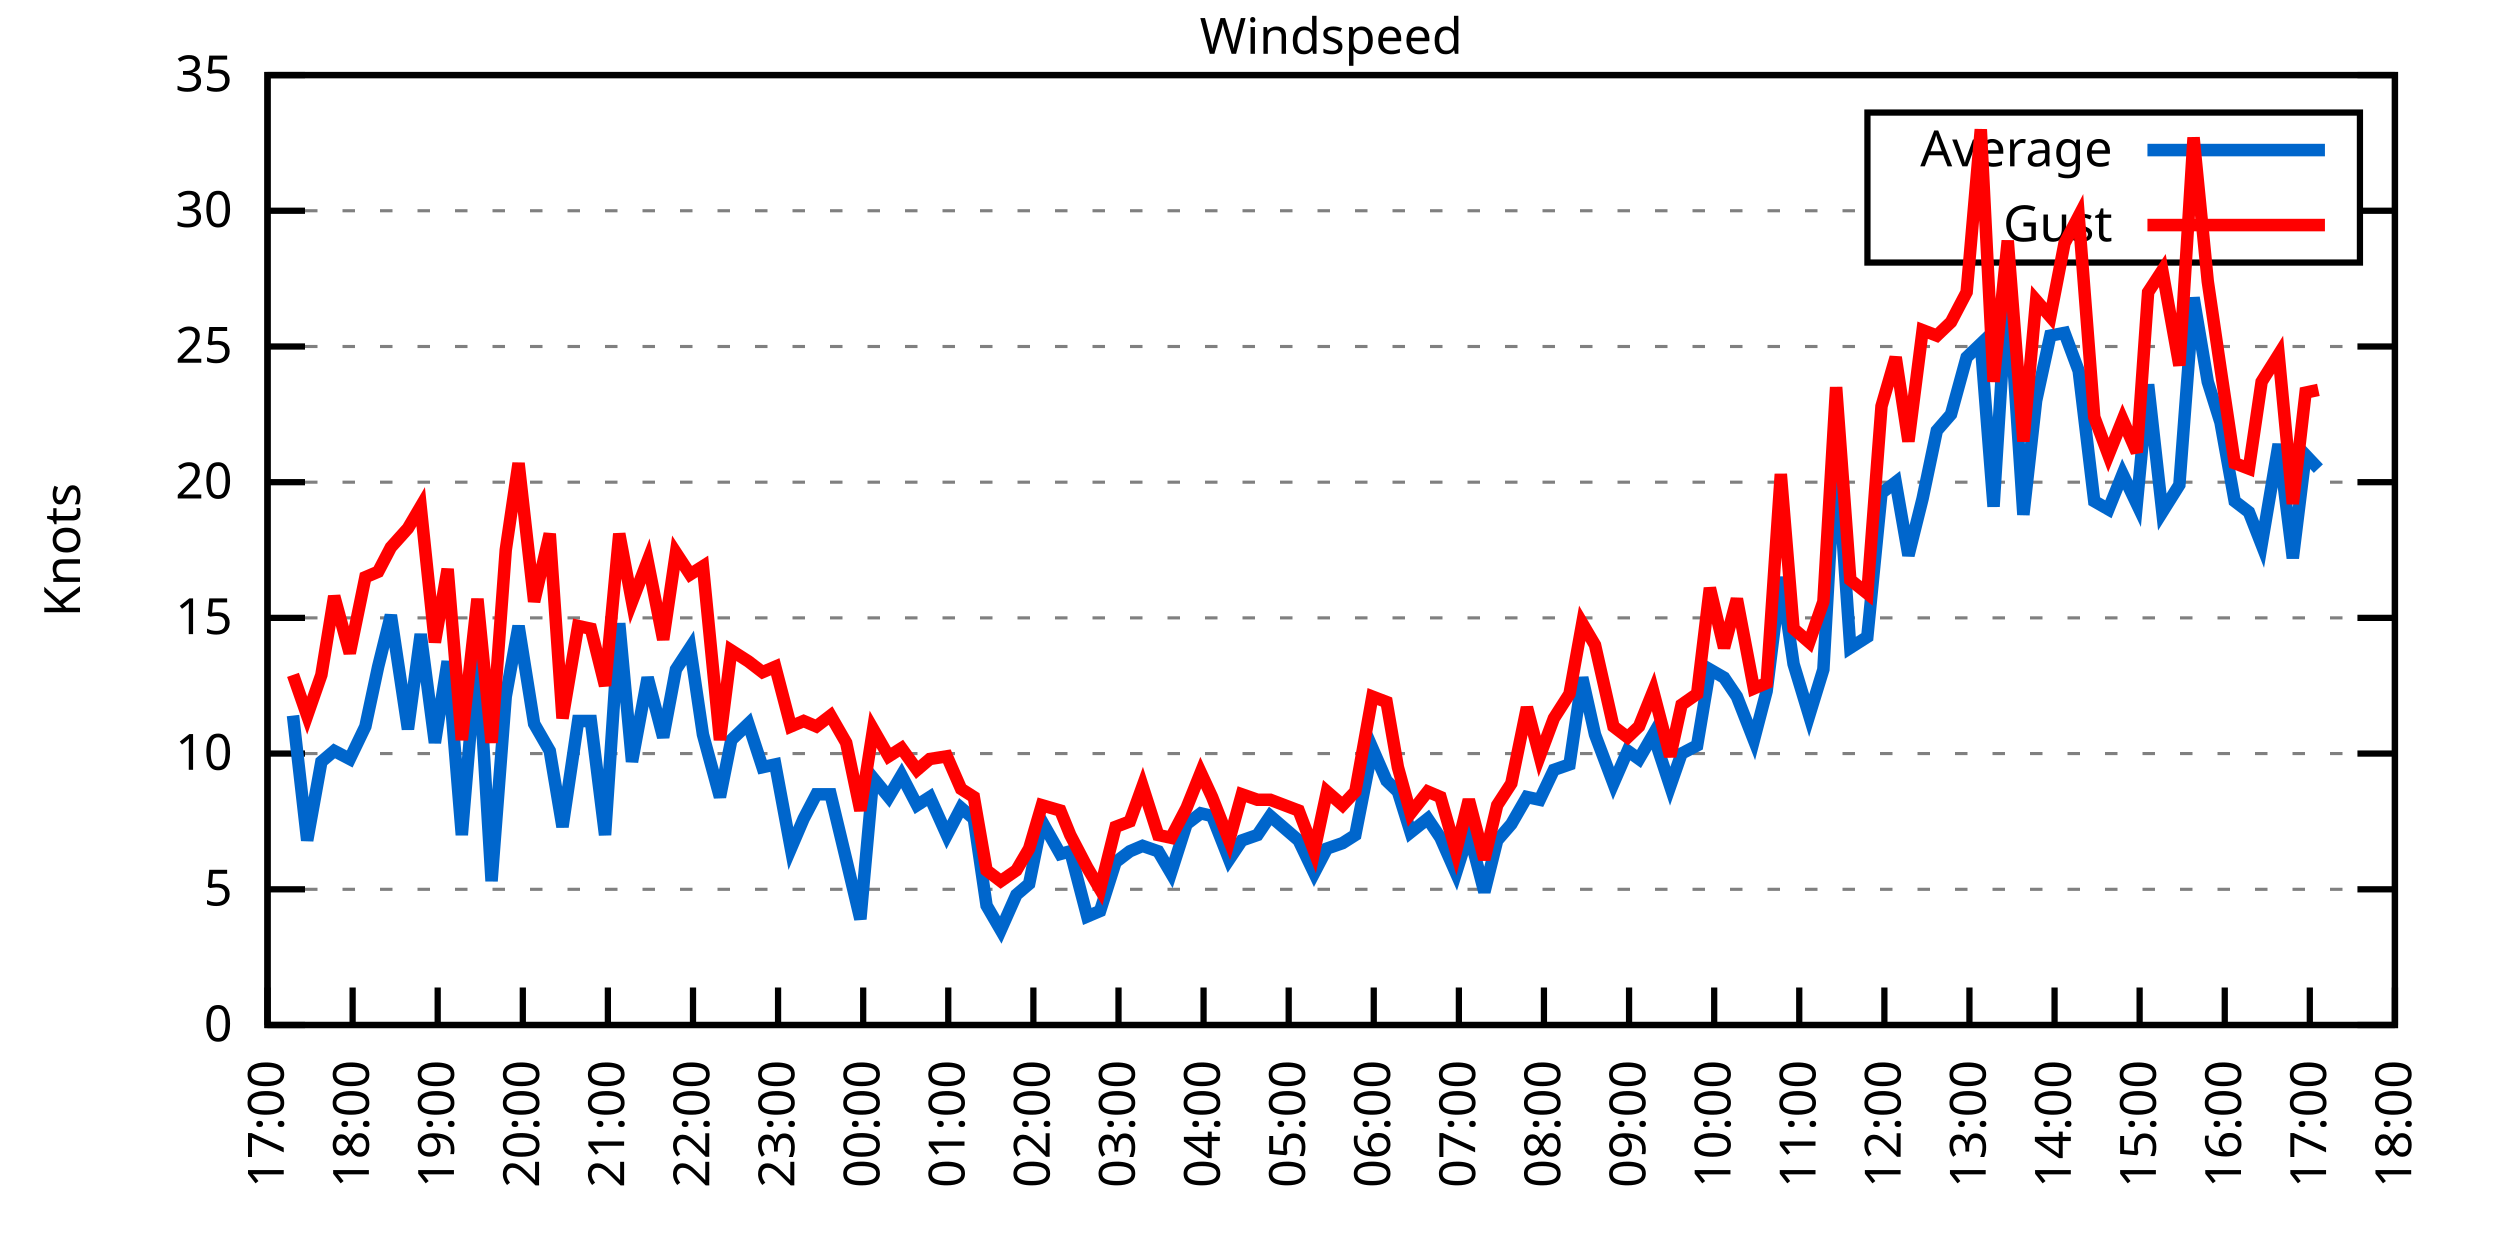
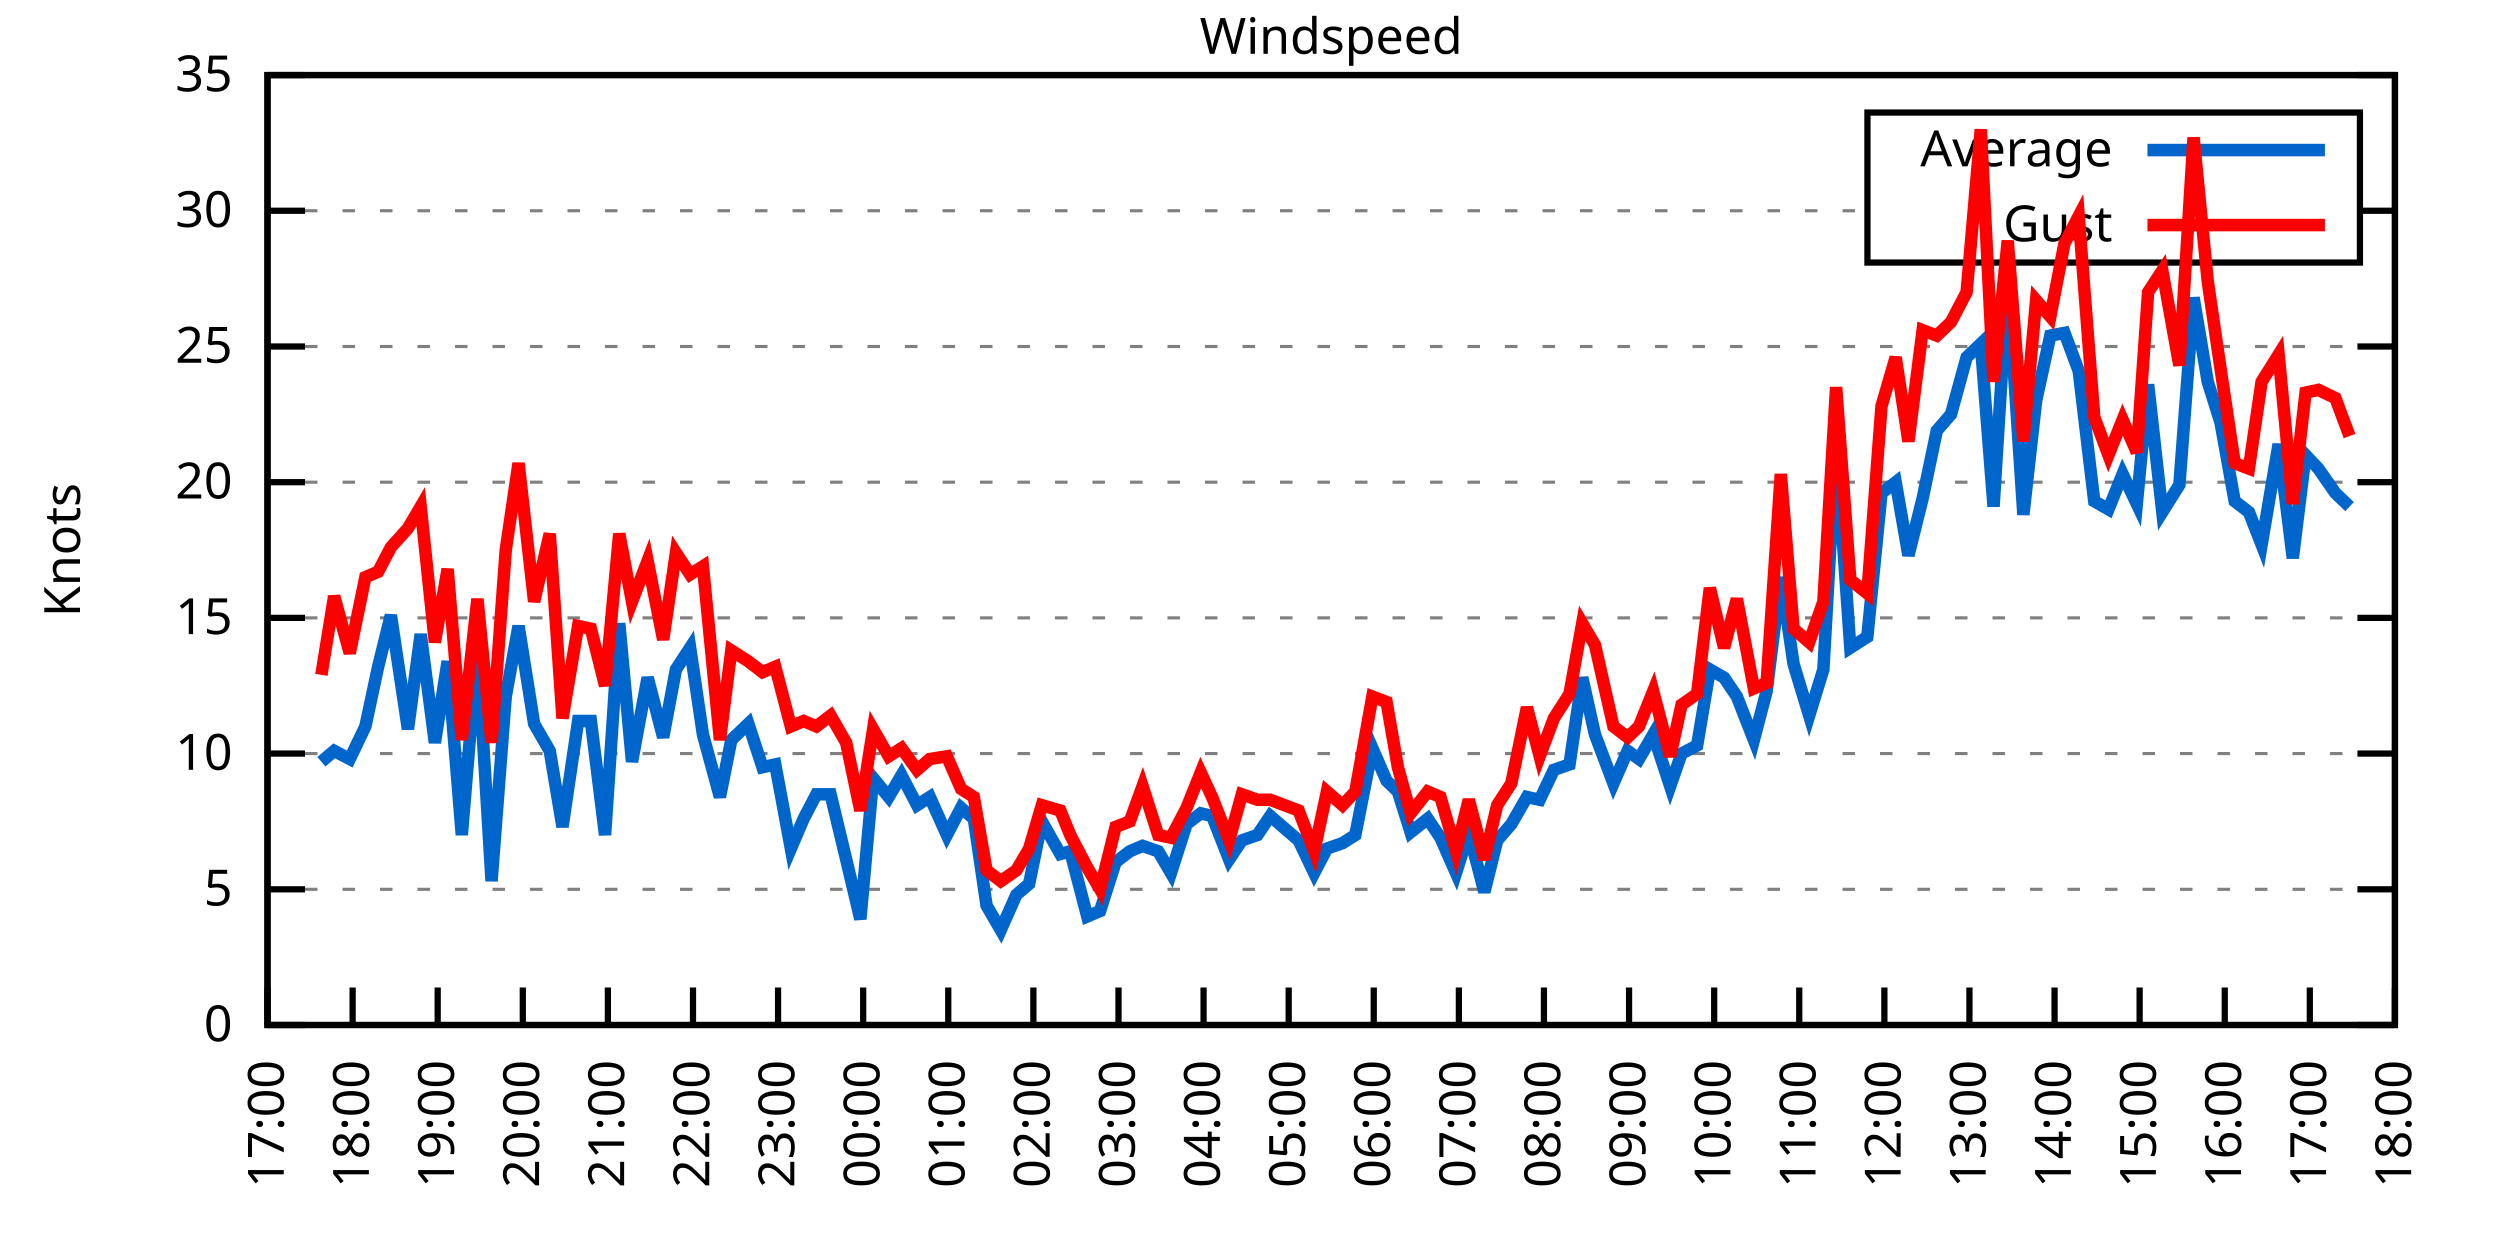
<svg xmlns="http://www.w3.org/2000/svg" xmlns:xlink="http://www.w3.org/1999/xlink" width="400" height="200" viewBox="0 0 400 200">
  <g id="gnuplot_canvas">
    <rect x="0" y="0" width="400" height="200" fill="none" />
    <defs>
      <circle id="gpDot" r="0.5" stroke-width="0.5" stroke="currentColor" />
      <path id="gpPt0" stroke-width="0.333" stroke="currentColor" d="M-1,0 h2 M0,-1 v2" />
      <path id="gpPt1" stroke-width="0.333" stroke="currentColor" d="M-1,-1 L1,1 M1,-1 L-1,1" />
      <path id="gpPt2" stroke-width="0.333" stroke="currentColor" d="M-1,0 L1,0 M0,-1 L0,1 M-1,-1 L1,1 M-1,1 L1,-1" />
      <rect id="gpPt3" stroke-width="0.333" stroke="currentColor" x="-1" y="-1" width="2" height="2" />
      <rect id="gpPt4" stroke-width="0.333" stroke="currentColor" fill="currentColor" x="-1" y="-1" width="2" height="2" />
      <circle id="gpPt5" stroke-width="0.333" stroke="currentColor" cx="0" cy="0" r="1" />
      <use xlink:href="#gpPt5" id="gpPt6" fill="currentColor" stroke="none" />
      <path id="gpPt7" stroke-width="0.333" stroke="currentColor" d="M0,-1.33 L-1.33,0.67 L1.33,0.67 z" />
      <use xlink:href="#gpPt7" id="gpPt8" fill="currentColor" stroke="none" />
      <use xlink:href="#gpPt7" id="gpPt9" stroke="currentColor" transform="rotate(180)" />
      <use xlink:href="#gpPt9" id="gpPt10" fill="currentColor" stroke="none" />
      <use xlink:href="#gpPt3" id="gpPt11" stroke="currentColor" transform="rotate(45)" />
      <use xlink:href="#gpPt11" id="gpPt12" fill="currentColor" stroke="none" />
      <path id="gpPt13" stroke-width="0.333" stroke="currentColor" d="M0,1.330 L1.265,0.411 L0.782,-1.067 L-0.782,-1.076 L-1.265,0.411 z" />
      <use xlink:href="#gpPt13" id="gpPt14" fill="currentColor" stroke="none" />
      <filter id="textbox" filterUnits="objectBoundingBox" x="0" y="0" height="1" width="1">
        <feFlood flood-color="white" flood-opacity="1" result="bgnd" />
        <feComposite in="SourceGraphic" in2="bgnd" operator="atop" />
      </filter>
      <filter id="greybox" filterUnits="objectBoundingBox" x="0" y="0" height="1" width="1">
        <feFlood flood-color="lightgrey" flood-opacity="1" result="grey" />
        <feComposite in="SourceGraphic" in2="grey" operator="atop" />
      </filter>
    </defs>
    <g fill="none" color="white" stroke="currentColor" stroke-width="1.00" stroke-linecap="butt" stroke-linejoin="miter">
</g>
    <g fill="none" color="black" stroke="currentColor" stroke-width="1.00" stroke-linecap="butt" stroke-linejoin="miter">
      <g stroke="none" shape-rendering="crispEdges">
        <polygon fill="rgb(255, 255, 255)" points="42.80,164.00 383.18,164.00 383.18,12.02 42.80,12.02 " />
      </g>
    </g>
    <g fill="none" color="black" stroke="currentColor" stroke-width="1.00" stroke-linecap="butt" stroke-linejoin="miter">
</g>
    <g fill="none" color="black" stroke="black" stroke-width="0.50" stroke-linecap="butt" stroke-linejoin="miter">
</g>
    <g fill="none" color="gray" stroke="currentColor" stroke-width="0.50" stroke-linecap="butt" stroke-linejoin="miter">
      <path stroke="gray" stroke-dasharray="2,4" class="gridline" d="M42.80,164.00 L383.19,164.00  " />
    </g>
    <g fill="none" color="gray" stroke="gray" stroke-width="1.00" stroke-linecap="butt" stroke-linejoin="miter">
</g>
    <g fill="none" color="black" stroke="currentColor" stroke-width="1.00" stroke-linecap="butt" stroke-linejoin="miter">
      <path stroke="black" d="M42.80,164.00 L48.80,164.00 M383.19,164.00 L377.19,164.00  " />
      <g transform="translate(37.20,166.60)" stroke="none" fill="black" font-family="Sans" font-size="8.00" text-anchor="end">
        <text>
          <tspan font-family="Sans"> 0</tspan>
        </text>
      </g>
    </g>
    <g fill="none" color="black" stroke="currentColor" stroke-width="1.00" stroke-linecap="butt" stroke-linejoin="miter">
</g>
    <g fill="none" color="black" stroke="black" stroke-width="0.50" stroke-linecap="butt" stroke-linejoin="miter">
</g>
    <g fill="none" color="gray" stroke="currentColor" stroke-width="0.50" stroke-linecap="butt" stroke-linejoin="miter">
      <path stroke="gray" stroke-dasharray="2,4" class="gridline" d="M42.80,142.29 L383.19,142.29  " />
    </g>
    <g fill="none" color="gray" stroke="gray" stroke-width="1.00" stroke-linecap="butt" stroke-linejoin="miter">
</g>
    <g fill="none" color="black" stroke="currentColor" stroke-width="1.00" stroke-linecap="butt" stroke-linejoin="miter">
      <path stroke="black" d="M42.80,142.29 L48.80,142.29 M383.19,142.29 L377.19,142.29  " />
      <g transform="translate(37.20,144.89)" stroke="none" fill="black" font-family="Sans" font-size="8.00" text-anchor="end">
        <text>
          <tspan font-family="Sans"> 5</tspan>
        </text>
      </g>
    </g>
    <g fill="none" color="black" stroke="currentColor" stroke-width="1.00" stroke-linecap="butt" stroke-linejoin="miter">
</g>
    <g fill="none" color="black" stroke="black" stroke-width="0.50" stroke-linecap="butt" stroke-linejoin="miter">
</g>
    <g fill="none" color="gray" stroke="currentColor" stroke-width="0.50" stroke-linecap="butt" stroke-linejoin="miter">
      <path stroke="gray" stroke-dasharray="2,4" class="gridline" d="M42.80,120.57 L383.19,120.57  " />
    </g>
    <g fill="none" color="gray" stroke="gray" stroke-width="1.00" stroke-linecap="butt" stroke-linejoin="miter">
</g>
    <g fill="none" color="black" stroke="currentColor" stroke-width="1.00" stroke-linecap="butt" stroke-linejoin="miter">
      <path stroke="black" d="M42.80,120.57 L48.80,120.57 M383.19,120.57 L377.19,120.57  " />
      <g transform="translate(37.20,123.17)" stroke="none" fill="black" font-family="Sans" font-size="8.00" text-anchor="end">
        <text>
          <tspan font-family="Sans"> 10</tspan>
        </text>
      </g>
    </g>
    <g fill="none" color="black" stroke="currentColor" stroke-width="1.00" stroke-linecap="butt" stroke-linejoin="miter">
</g>
    <g fill="none" color="black" stroke="black" stroke-width="0.50" stroke-linecap="butt" stroke-linejoin="miter">
</g>
    <g fill="none" color="gray" stroke="currentColor" stroke-width="0.50" stroke-linecap="butt" stroke-linejoin="miter">
      <path stroke="gray" stroke-dasharray="2,4" class="gridline" d="M42.80,98.86 L383.19,98.86  " />
    </g>
    <g fill="none" color="gray" stroke="gray" stroke-width="1.00" stroke-linecap="butt" stroke-linejoin="miter">
</g>
    <g fill="none" color="black" stroke="currentColor" stroke-width="1.00" stroke-linecap="butt" stroke-linejoin="miter">
      <path stroke="black" d="M42.80,98.86 L48.80,98.86 M383.19,98.86 L377.19,98.86  " />
      <g transform="translate(37.20,101.46)" stroke="none" fill="black" font-family="Sans" font-size="8.00" text-anchor="end">
        <text>
          <tspan font-family="Sans"> 15</tspan>
        </text>
      </g>
    </g>
    <g fill="none" color="black" stroke="currentColor" stroke-width="1.00" stroke-linecap="butt" stroke-linejoin="miter">
</g>
    <g fill="none" color="black" stroke="black" stroke-width="0.50" stroke-linecap="butt" stroke-linejoin="miter">
</g>
    <g fill="none" color="gray" stroke="currentColor" stroke-width="0.50" stroke-linecap="butt" stroke-linejoin="miter">
      <path stroke="gray" stroke-dasharray="2,4" class="gridline" d="M42.80,77.15 L383.19,77.15  " />
    </g>
    <g fill="none" color="gray" stroke="gray" stroke-width="1.00" stroke-linecap="butt" stroke-linejoin="miter">
</g>
    <g fill="none" color="black" stroke="currentColor" stroke-width="1.00" stroke-linecap="butt" stroke-linejoin="miter">
      <path stroke="black" d="M42.80,77.15 L48.80,77.15 M383.19,77.15 L377.19,77.15  " />
      <g transform="translate(37.20,79.75)" stroke="none" fill="black" font-family="Sans" font-size="8.00" text-anchor="end">
        <text>
          <tspan font-family="Sans"> 20</tspan>
        </text>
      </g>
    </g>
    <g fill="none" color="black" stroke="currentColor" stroke-width="1.00" stroke-linecap="butt" stroke-linejoin="miter">
</g>
    <g fill="none" color="black" stroke="black" stroke-width="0.50" stroke-linecap="butt" stroke-linejoin="miter">
</g>
    <g fill="none" color="gray" stroke="currentColor" stroke-width="0.50" stroke-linecap="butt" stroke-linejoin="miter">
      <path stroke="gray" stroke-dasharray="2,4" class="gridline" d="M42.80,55.44 L383.19,55.44  " />
    </g>
    <g fill="none" color="gray" stroke="gray" stroke-width="1.00" stroke-linecap="butt" stroke-linejoin="miter">
</g>
    <g fill="none" color="black" stroke="currentColor" stroke-width="1.00" stroke-linecap="butt" stroke-linejoin="miter">
      <path stroke="black" d="M42.80,55.44 L48.80,55.44 M383.19,55.44 L377.19,55.44  " />
      <g transform="translate(37.20,58.04)" stroke="none" fill="black" font-family="Sans" font-size="8.00" text-anchor="end">
        <text>
          <tspan font-family="Sans"> 25</tspan>
        </text>
      </g>
    </g>
    <g fill="none" color="black" stroke="currentColor" stroke-width="1.00" stroke-linecap="butt" stroke-linejoin="miter">
</g>
    <g fill="none" color="black" stroke="black" stroke-width="0.50" stroke-linecap="butt" stroke-linejoin="miter">
</g>
    <g fill="none" color="gray" stroke="currentColor" stroke-width="0.50" stroke-linecap="butt" stroke-linejoin="miter">
      <path stroke="gray" stroke-dasharray="2,4" class="gridline" d="M42.80,33.72 L298.79,33.72 M377.59,33.72 L383.19,33.72  " />
    </g>
    <g fill="none" color="gray" stroke="gray" stroke-width="1.00" stroke-linecap="butt" stroke-linejoin="miter">
</g>
    <g fill="none" color="black" stroke="currentColor" stroke-width="1.00" stroke-linecap="butt" stroke-linejoin="miter">
      <path stroke="black" d="M42.80,33.72 L48.80,33.72 M383.19,33.72 L377.19,33.72  " />
      <g transform="translate(37.20,36.32)" stroke="none" fill="black" font-family="Sans" font-size="8.00" text-anchor="end">
        <text>
          <tspan font-family="Sans"> 30</tspan>
        </text>
      </g>
    </g>
    <g fill="none" color="black" stroke="currentColor" stroke-width="1.00" stroke-linecap="butt" stroke-linejoin="miter">
</g>
    <g fill="none" color="black" stroke="black" stroke-width="0.50" stroke-linecap="butt" stroke-linejoin="miter">
</g>
    <g fill="none" color="gray" stroke="currentColor" stroke-width="0.50" stroke-linecap="butt" stroke-linejoin="miter">
      <path stroke="gray" stroke-dasharray="2,4" class="gridline" d="M42.80,12.01 L383.19,12.01  " />
    </g>
    <g fill="none" color="gray" stroke="gray" stroke-width="1.00" stroke-linecap="butt" stroke-linejoin="miter">
</g>
    <g fill="none" color="black" stroke="currentColor" stroke-width="1.00" stroke-linecap="butt" stroke-linejoin="miter">
      <path stroke="black" d="M42.80,12.01 L48.80,12.01 M383.19,12.01 L377.19,12.01  " />
      <g transform="translate(37.20,14.61)" stroke="none" fill="black" font-family="Sans" font-size="8.00" text-anchor="end">
        <text>
          <tspan font-family="Sans"> 35</tspan>
        </text>
      </g>
    </g>
    <g fill="none" color="black" stroke="currentColor" stroke-width="1.00" stroke-linecap="butt" stroke-linejoin="miter">
      <path stroke="black" d="M42.80,164.00 L42.80,158.00  " />
      <g transform="translate(45.40,169.60) rotate(270.00)" stroke="none" fill="black" font-family="Sans" font-size="8.00" text-anchor="end">
        <text>
          <tspan font-family="Sans">17:00</tspan>
        </text>
      </g>
    </g>
    <g fill="none" color="black" stroke="currentColor" stroke-width="1.00" stroke-linecap="butt" stroke-linejoin="miter">
      <path stroke="black" d="M56.42,164.00 L56.42,158.00  " />
      <g transform="translate(59.02,169.60) rotate(270.00)" stroke="none" fill="black" font-family="Sans" font-size="8.00" text-anchor="end">
        <text>
          <tspan font-family="Sans">18:00</tspan>
        </text>
      </g>
    </g>
    <g fill="none" color="black" stroke="currentColor" stroke-width="1.00" stroke-linecap="butt" stroke-linejoin="miter">
      <path stroke="black" d="M70.03,164.00 L70.03,158.00  " />
      <g transform="translate(72.63,169.60) rotate(270.00)" stroke="none" fill="black" font-family="Sans" font-size="8.00" text-anchor="end">
        <text>
          <tspan font-family="Sans">19:00</tspan>
        </text>
      </g>
    </g>
    <g fill="none" color="black" stroke="currentColor" stroke-width="1.00" stroke-linecap="butt" stroke-linejoin="miter">
      <path stroke="black" d="M83.65,164.00 L83.65,158.00  " />
      <g transform="translate(86.25,169.60) rotate(270.00)" stroke="none" fill="black" font-family="Sans" font-size="8.00" text-anchor="end">
        <text>
          <tspan font-family="Sans">20:00</tspan>
        </text>
      </g>
    </g>
    <g fill="none" color="black" stroke="currentColor" stroke-width="1.00" stroke-linecap="butt" stroke-linejoin="miter">
      <path stroke="black" d="M97.26,164.00 L97.26,158.00  " />
      <g transform="translate(99.86,169.60) rotate(270.00)" stroke="none" fill="black" font-family="Sans" font-size="8.00" text-anchor="end">
        <text>
          <tspan font-family="Sans">21:00</tspan>
        </text>
      </g>
    </g>
    <g fill="none" color="black" stroke="currentColor" stroke-width="1.00" stroke-linecap="butt" stroke-linejoin="miter">
      <path stroke="black" d="M110.88,164.00 L110.88,158.00  " />
      <g transform="translate(113.48,169.60) rotate(270.00)" stroke="none" fill="black" font-family="Sans" font-size="8.00" text-anchor="end">
        <text>
          <tspan font-family="Sans">22:00</tspan>
        </text>
      </g>
    </g>
    <g fill="none" color="black" stroke="currentColor" stroke-width="1.00" stroke-linecap="butt" stroke-linejoin="miter">
      <path stroke="black" d="M124.49,164.00 L124.49,158.00  " />
      <g transform="translate(127.09,169.60) rotate(270.00)" stroke="none" fill="black" font-family="Sans" font-size="8.00" text-anchor="end">
        <text>
          <tspan font-family="Sans">23:00</tspan>
        </text>
      </g>
    </g>
    <g fill="none" color="black" stroke="currentColor" stroke-width="1.00" stroke-linecap="butt" stroke-linejoin="miter">
      <path stroke="black" d="M138.11,164.00 L138.11,158.00  " />
      <g transform="translate(140.71,169.60) rotate(270.00)" stroke="none" fill="black" font-family="Sans" font-size="8.00" text-anchor="end">
        <text>
          <tspan font-family="Sans">00:00</tspan>
        </text>
      </g>
    </g>
    <g fill="none" color="black" stroke="currentColor" stroke-width="1.00" stroke-linecap="butt" stroke-linejoin="miter">
      <path stroke="black" d="M151.72,164.00 L151.72,158.00  " />
      <g transform="translate(154.32,169.60) rotate(270.00)" stroke="none" fill="black" font-family="Sans" font-size="8.00" text-anchor="end">
        <text>
          <tspan font-family="Sans">01:00</tspan>
        </text>
      </g>
    </g>
    <g fill="none" color="black" stroke="currentColor" stroke-width="1.00" stroke-linecap="butt" stroke-linejoin="miter">
      <path stroke="black" d="M165.34,164.00 L165.34,158.00  " />
      <g transform="translate(167.94,169.60) rotate(270.00)" stroke="none" fill="black" font-family="Sans" font-size="8.00" text-anchor="end">
        <text>
          <tspan font-family="Sans">02:00</tspan>
        </text>
      </g>
    </g>
    <g fill="none" color="black" stroke="currentColor" stroke-width="1.00" stroke-linecap="butt" stroke-linejoin="miter">
      <path stroke="black" d="M178.96,164.00 L178.96,158.00  " />
      <g transform="translate(181.56,169.60) rotate(270.00)" stroke="none" fill="black" font-family="Sans" font-size="8.00" text-anchor="end">
        <text>
          <tspan font-family="Sans">03:00</tspan>
        </text>
      </g>
    </g>
    <g fill="none" color="black" stroke="currentColor" stroke-width="1.00" stroke-linecap="butt" stroke-linejoin="miter">
      <path stroke="black" d="M192.57,164.00 L192.57,158.00  " />
      <g transform="translate(195.17,169.60) rotate(270.00)" stroke="none" fill="black" font-family="Sans" font-size="8.00" text-anchor="end">
        <text>
          <tspan font-family="Sans">04:00</tspan>
        </text>
      </g>
    </g>
    <g fill="none" color="black" stroke="currentColor" stroke-width="1.00" stroke-linecap="butt" stroke-linejoin="miter">
      <path stroke="black" d="M206.19,164.00 L206.19,158.00  " />
      <g transform="translate(208.79,169.60) rotate(270.00)" stroke="none" fill="black" font-family="Sans" font-size="8.00" text-anchor="end">
        <text>
          <tspan font-family="Sans">05:00</tspan>
        </text>
      </g>
    </g>
    <g fill="none" color="black" stroke="currentColor" stroke-width="1.00" stroke-linecap="butt" stroke-linejoin="miter">
      <path stroke="black" d="M219.80,164.00 L219.80,158.00  " />
      <g transform="translate(222.40,169.60) rotate(270.00)" stroke="none" fill="black" font-family="Sans" font-size="8.00" text-anchor="end">
        <text>
          <tspan font-family="Sans">06:00</tspan>
        </text>
      </g>
    </g>
    <g fill="none" color="black" stroke="currentColor" stroke-width="1.00" stroke-linecap="butt" stroke-linejoin="miter">
      <path stroke="black" d="M233.42,164.00 L233.42,158.00  " />
      <g transform="translate(236.02,169.60) rotate(270.00)" stroke="none" fill="black" font-family="Sans" font-size="8.00" text-anchor="end">
        <text>
          <tspan font-family="Sans">07:00</tspan>
        </text>
      </g>
    </g>
    <g fill="none" color="black" stroke="currentColor" stroke-width="1.00" stroke-linecap="butt" stroke-linejoin="miter">
      <path stroke="black" d="M247.03,164.00 L247.03,158.00  " />
      <g transform="translate(249.63,169.60) rotate(270.00)" stroke="none" fill="black" font-family="Sans" font-size="8.00" text-anchor="end">
        <text>
          <tspan font-family="Sans">08:00</tspan>
        </text>
      </g>
    </g>
    <g fill="none" color="black" stroke="currentColor" stroke-width="1.00" stroke-linecap="butt" stroke-linejoin="miter">
      <path stroke="black" d="M260.65,164.00 L260.65,158.00  " />
      <g transform="translate(263.25,169.60) rotate(270.00)" stroke="none" fill="black" font-family="Sans" font-size="8.00" text-anchor="end">
        <text>
          <tspan font-family="Sans">09:00</tspan>
        </text>
      </g>
    </g>
    <g fill="none" color="black" stroke="currentColor" stroke-width="1.00" stroke-linecap="butt" stroke-linejoin="miter">
      <path stroke="black" d="M274.27,164.00 L274.27,158.00  " />
      <g transform="translate(276.87,169.60) rotate(270.00)" stroke="none" fill="black" font-family="Sans" font-size="8.00" text-anchor="end">
        <text>
          <tspan font-family="Sans">10:00</tspan>
        </text>
      </g>
    </g>
    <g fill="none" color="black" stroke="currentColor" stroke-width="1.00" stroke-linecap="butt" stroke-linejoin="miter">
      <path stroke="black" d="M287.88,164.00 L287.88,158.00  " />
      <g transform="translate(290.48,169.60) rotate(270.00)" stroke="none" fill="black" font-family="Sans" font-size="8.00" text-anchor="end">
        <text>
          <tspan font-family="Sans">11:00</tspan>
        </text>
      </g>
    </g>
    <g fill="none" color="black" stroke="currentColor" stroke-width="1.00" stroke-linecap="butt" stroke-linejoin="miter">
      <path stroke="black" d="M301.50,164.00 L301.50,158.00  " />
      <g transform="translate(304.10,169.60) rotate(270.00)" stroke="none" fill="black" font-family="Sans" font-size="8.00" text-anchor="end">
        <text>
          <tspan font-family="Sans">12:00</tspan>
        </text>
      </g>
    </g>
    <g fill="none" color="black" stroke="currentColor" stroke-width="1.00" stroke-linecap="butt" stroke-linejoin="miter">
      <path stroke="black" d="M315.11,164.00 L315.11,158.00  " />
      <g transform="translate(317.71,169.60) rotate(270.00)" stroke="none" fill="black" font-family="Sans" font-size="8.00" text-anchor="end">
        <text>
          <tspan font-family="Sans">13:00</tspan>
        </text>
      </g>
    </g>
    <g fill="none" color="black" stroke="currentColor" stroke-width="1.00" stroke-linecap="butt" stroke-linejoin="miter">
      <path stroke="black" d="M328.73,164.00 L328.73,158.00  " />
      <g transform="translate(331.33,169.60) rotate(270.00)" stroke="none" fill="black" font-family="Sans" font-size="8.00" text-anchor="end">
        <text>
          <tspan font-family="Sans">14:00</tspan>
        </text>
      </g>
    </g>
    <g fill="none" color="black" stroke="currentColor" stroke-width="1.00" stroke-linecap="butt" stroke-linejoin="miter">
      <path stroke="black" d="M342.34,164.00 L342.34,158.00  " />
      <g transform="translate(344.94,169.60) rotate(270.00)" stroke="none" fill="black" font-family="Sans" font-size="8.00" text-anchor="end">
        <text>
          <tspan font-family="Sans">15:00</tspan>
        </text>
      </g>
    </g>
    <g fill="none" color="black" stroke="currentColor" stroke-width="1.00" stroke-linecap="butt" stroke-linejoin="miter">
      <path stroke="black" d="M355.96,164.00 L355.96,158.00  " />
      <g transform="translate(358.56,169.60) rotate(270.00)" stroke="none" fill="black" font-family="Sans" font-size="8.00" text-anchor="end">
        <text>
          <tspan font-family="Sans">16:00</tspan>
        </text>
      </g>
    </g>
    <g fill="none" color="black" stroke="currentColor" stroke-width="1.00" stroke-linecap="butt" stroke-linejoin="miter">
      <path stroke="black" d="M369.57,164.00 L369.57,158.00  " />
      <g transform="translate(372.17,169.60) rotate(270.00)" stroke="none" fill="black" font-family="Sans" font-size="8.00" text-anchor="end">
        <text>
          <tspan font-family="Sans">17:00</tspan>
        </text>
      </g>
    </g>
    <g fill="none" color="black" stroke="currentColor" stroke-width="1.00" stroke-linecap="butt" stroke-linejoin="miter">
      <path stroke="black" d="M383.19,164.00 L383.19,158.00  " />
      <g transform="translate(385.79,169.60) rotate(270.00)" stroke="none" fill="black" font-family="Sans" font-size="8.00" text-anchor="end">
        <text>
          <tspan font-family="Sans">18:00</tspan>
        </text>
      </g>
    </g>
    <g fill="none" color="black" stroke="currentColor" stroke-width="1.00" stroke-linecap="butt" stroke-linejoin="miter">
</g>
    <g fill="none" color="black" stroke="currentColor" stroke-width="1.00" stroke-linecap="butt" stroke-linejoin="miter">
      <path stroke="black" d="M42.80,12.01 L42.80,164.00 L383.19,164.00 L383.19,12.01 L42.80,12.01 Z  " />
    </g>
    <g fill="none" color="black" stroke="currentColor" stroke-width="1.00" stroke-linecap="butt" stroke-linejoin="miter">
</g>
    <g fill="none" color="black" stroke="currentColor" stroke-width="1.00" stroke-linecap="butt" stroke-linejoin="miter">
      <path stroke="black" d="M298.79,42.01 L298.79,18.01 L377.59,18.01 L377.59,42.01 L298.79,42.01 Z  " />
    </g>
    <g id="Windspeed_plot_1">
      <g fill="none" color="white" stroke="black" stroke-width="2.00" stroke-linecap="butt" stroke-linejoin="miter">
</g>
      <g fill="none" color="black" stroke="currentColor" stroke-width="2.00" stroke-linecap="butt" stroke-linejoin="miter">
        <g transform="translate(337.99,26.61)" stroke="none" fill="black" font-family="Sans" font-size="8.00" text-anchor="end">
          <text>
            <tspan font-family="Sans">Average</tspan>
          </text>
        </g>
      </g>
      <g fill="none" color="black" stroke="currentColor" stroke-width="2.00" stroke-linecap="butt" stroke-linejoin="miter">
-         <path stroke="rgb(  0, 102, 204)" d="M343.59,24.01 L371.99,24.01 M46.88,114.49 L49.15,134.47 L51.42,121.88 L53.47,120.14 L55.96,121.44 L58.46,116.23   L60.50,106.68 L62.54,98.43 L65.27,116.67 L67.31,101.47 L69.58,118.84 L71.62,105.81 L73.89,133.60 L76.39,103.64   L78.65,140.98 L80.92,111.45 L82.97,100.16 L85.46,115.80 L87.96,120.14 L90.00,132.30 L92.50,115.36 L94.54,115.36   L96.81,133.60 L99.08,99.73 L101.12,121.88 L103.62,108.42 L106.11,117.97 L108.15,107.11 L110.42,103.64 L112.47,117.53   L115.19,127.52 L117.01,118.40 L119.73,115.80 L122.00,122.75 L124.04,122.31 L126.54,135.77 L128.58,131.00 L130.62,127.09   L132.89,127.09 L135.39,137.51 L137.66,147.06 L139.70,124.48 L142.19,127.52 L144.24,124.05 L146.73,128.83 L148.77,127.52   L151.50,133.60 L153.77,129.26 L155.81,131.00 L157.85,144.89 L160.12,148.80 L162.62,143.16 L164.66,141.42 L166.70,131.43   L169.65,136.64 L171.24,136.21 L173.96,146.63 L176.01,145.76 L178.50,137.94 L180.77,136.21 L182.81,135.34 L185.31,136.21   L187.35,139.68 L189.85,131.86 L192.12,130.13 L193.93,130.56 L196.66,137.51 L198.70,134.47 L201.19,133.60 L203.24,130.56   L207.78,134.47 L210.27,139.68 L212.31,135.77 L214.81,134.90 L216.85,133.60 L219.58,119.71 L221.85,124.92 L223.66,126.65   L225.70,133.17 L228.43,131.00 L230.47,134.04 L232.96,139.68 L235.01,133.17 L237.50,142.72 L239.55,134.47 L241.81,131.86   L244.31,127.52 L246.35,127.96 L248.62,123.18 L251.12,122.31 L253.16,108.42 L255.20,117.53 L258.15,125.35 L260.42,120.14   L262.24,121.44 L264.51,117.53 L267.23,125.79 L269.05,120.57 L271.54,119.27 L273.58,107.11 L275.85,108.42 L277.90,111.45   L280.62,118.40 L282.66,110.59 L284.93,92.35 L286.97,106.24 L289.47,114.49 L291.74,107.11 L293.78,71.07 L296.05,103.64   L298.77,101.90 L301.04,78.89 L303.31,77.15 L305.35,88.87 L307.62,79.75 L309.89,68.90 L312.16,66.29 L314.66,57.17   L316.93,55.00 L318.97,81.06 L321.24,44.58 L323.74,82.36 L325.78,64.12 L328.05,53.70 L330.32,53.26 L332.59,59.34   L335.08,80.19 L337.35,81.49 L339.62,75.85 L341.89,80.62 L343.70,61.52 L345.97,81.93 L348.70,77.58 L350.97,47.62   L353.24,61.08 L355.28,67.59 L357.55,80.19 L359.82,81.93 L361.86,87.14 L364.58,71.07 L366.85,89.31 L368.89,72.81   L370.94,74.98  " />
+         <path stroke="rgb(  0, 102, 204)" d="M343.59,24.01 L371.99,24.01 M51.42,121.88 L53.47,120.14 L55.96,121.44 L58.46,116.23 L60.50,106.68 L62.54,98.43   L65.27,116.67 L67.31,101.47 L69.58,118.84 L71.62,105.81 L73.89,133.60 L76.39,103.64 L78.65,140.98 L80.92,111.45   L82.97,100.16 L85.46,115.80 L87.96,120.14 L90.00,132.30 L92.50,115.36 L94.54,115.36 L96.81,133.60 L99.08,99.73   L101.12,121.88 L103.62,108.42 L106.11,117.97 L108.15,107.11 L110.42,103.64 L112.47,117.53 L115.19,127.52 L117.01,118.40   L119.73,115.80 L122.00,122.75 L124.04,122.31 L126.54,135.77 L128.58,131.00 L130.62,127.09 L132.89,127.09 L135.39,137.51   L137.66,147.06 L139.70,124.48 L142.19,127.52 L144.24,124.05 L146.73,128.83 L148.77,127.52 L151.50,133.60 L153.77,129.26   L155.81,131.00 L157.85,144.89 L160.12,148.80 L162.62,143.16 L164.66,141.42 L166.70,131.43 L169.65,136.64 L171.24,136.21   L173.96,146.63 L176.01,145.76 L178.50,137.94 L180.77,136.21 L182.81,135.34 L185.31,136.21 L187.35,139.68 L189.85,131.86   L192.12,130.13 L193.93,130.56 L196.66,137.51 L198.70,134.47 L201.19,133.60 L203.24,130.56 L207.78,134.47 L210.27,139.68   L212.31,135.77 L214.81,134.90 L216.85,133.60 L219.58,119.71 L221.85,124.92 L223.66,126.65 L225.70,133.17 L228.43,131.00   L230.47,134.04 L232.96,139.68 L235.01,133.17 L237.50,142.72 L239.55,134.47 L241.81,131.86 L244.31,127.52 L246.35,127.96   L248.62,123.18 L251.12,122.31 L253.16,108.42 L255.20,117.53 L258.15,125.35 L260.42,120.14 L262.24,121.44 L264.51,117.53   L267.23,125.79 L269.05,120.57 L271.54,119.27 L273.58,107.11 L275.85,108.42 L277.90,111.45 L280.62,118.40 L282.66,110.59   L284.93,92.35 L286.97,106.24 L289.47,114.49 L291.74,107.11 L293.78,71.07 L296.05,103.64 L298.77,101.90 L301.04,78.89   L303.31,77.15 L305.35,88.87 L307.62,79.75 L309.89,68.90 L312.16,66.29 L314.66,57.17 L316.93,55.00 L318.97,81.06   L321.24,44.58 L323.74,82.36 L325.78,64.12 L328.05,53.70 L330.32,53.26 L332.59,59.34 L335.08,80.19 L337.35,81.49   L339.62,75.85 L341.89,80.62 L343.70,61.52 L345.97,81.93 L348.70,77.58 L350.97,47.62 L353.24,61.08 L355.28,67.59   L357.55,80.19 L359.82,81.93 L361.86,87.14 L364.58,71.07 L366.85,89.31 L368.89,72.81 L370.94,74.98 L373.66,78.89   L375.93,81.06  " />
      </g>
    </g>
    <g id="Windspeed_plot_2">
      <g fill="none" color="black" stroke="currentColor" stroke-width="2.00" stroke-linecap="butt" stroke-linejoin="miter">
        <g transform="translate(337.99,38.61)" stroke="none" fill="black" font-family="Sans" font-size="8.00" text-anchor="end">
          <text>
            <tspan font-family="Sans">Gust</tspan>
          </text>
        </g>
      </g>
      <g fill="none" color="black" stroke="currentColor" stroke-width="2.00" stroke-linecap="butt" stroke-linejoin="miter">
-         <path stroke="rgb(255,   0,   0)" d="M343.59,36.01 L371.99,36.01 M46.88,107.98 L49.15,114.49 L51.42,107.98 L53.47,95.39 L55.96,104.51 L58.46,92.35   L60.50,91.48 L62.54,87.57 L65.27,84.53 L67.31,81.06 L69.58,102.77 L71.62,91.04 L73.89,118.40 L76.39,95.82   L78.65,118.84 L80.92,88.00 L82.97,74.11 L85.46,96.26 L87.96,85.40 L90.00,114.93 L92.50,100.16 L94.54,100.60   L96.81,109.72 L99.08,85.40 L101.12,96.26 L103.62,89.74 L106.11,102.34 L108.15,88.44 L110.42,91.91 L112.47,90.61   L115.19,118.40 L117.01,104.07 L119.73,105.81 L122.00,107.55 L124.04,106.68 L126.54,116.23 L128.58,115.36 L130.62,116.23   L132.89,114.49 L135.39,118.84 L137.66,129.69 L139.70,116.67 L142.19,121.01 L144.24,119.71 L146.73,123.18 L148.77,121.44   L151.50,121.01 L153.77,126.22 L155.81,127.52 L157.85,139.25 L160.12,140.98 L162.62,139.25 L164.66,135.77 L166.70,128.83   L169.65,129.69 L171.24,133.60 L173.96,138.81 L176.01,142.29 L178.50,132.30 L180.77,131.43 L182.81,125.79 L185.31,133.60   L187.35,134.04 L189.85,129.26 L192.12,123.61 L193.93,127.52 L196.66,134.47 L198.70,127.09 L201.19,127.96 L203.24,127.96   L207.78,129.69 L210.27,136.21 L212.31,126.65 L214.81,128.83 L216.85,126.65 L219.58,111.45 L221.85,112.32 L223.66,122.75   L225.70,130.13 L228.43,126.65 L230.47,127.52 L232.96,136.21 L235.01,127.96 L237.50,137.51 L239.55,128.83 L241.81,125.35   L244.31,113.19 L246.35,121.01 L248.62,114.93 L251.12,111.02 L253.16,99.73 L255.20,103.20 L258.15,116.23 L260.42,117.97   L262.24,116.23 L264.51,110.59 L267.23,121.01 L269.05,112.76 L271.54,111.02 L273.58,94.08 L275.85,103.64 L277.90,95.82   L280.62,110.15 L282.66,109.28 L284.93,75.85 L286.97,100.60 L289.47,102.77 L291.74,96.26 L293.78,61.95 L296.05,92.78   L298.77,94.95 L301.04,64.99 L303.31,57.17 L305.35,70.63 L307.62,52.83 L309.89,53.70 L312.16,51.53 L314.66,46.75   L316.93,20.70 L318.97,61.08 L321.24,38.50 L323.74,70.63 L325.78,48.05 L328.05,50.66 L330.32,38.93 L332.59,34.59   L335.08,66.73 L337.35,72.81 L339.62,67.16 L341.89,72.37 L343.70,46.75 L345.97,43.28 L348.70,58.48 L350.97,22.00   L353.24,45.01 L355.28,58.91 L357.55,74.11 L359.82,74.98 L361.86,61.08 L364.58,56.74 L366.85,80.62 L368.89,62.82   L370.94,62.38  " />
+         <path stroke="rgb(255,   0,   0)" d="M343.59,36.01 L371.99,36.01 M51.42,107.98 L53.47,95.39 L55.96,104.51 L58.46,92.35 L60.50,91.48 L62.54,87.57   L65.27,84.53 L67.31,81.06 L69.58,102.77 L71.62,91.04 L73.89,118.40 L76.39,95.82 L78.65,118.84 L80.92,88.00   L82.97,74.11 L85.46,96.26 L87.96,85.40 L90.00,114.93 L92.50,100.16 L94.54,100.60 L96.81,109.72 L99.08,85.40   L101.12,96.26 L103.62,89.74 L106.11,102.34 L108.15,88.44 L110.42,91.91 L112.47,90.61 L115.19,118.40 L117.01,104.07   L119.73,105.81 L122.00,107.55 L124.04,106.68 L126.54,116.23 L128.58,115.36 L130.62,116.23 L132.89,114.49 L135.39,118.84   L137.66,129.69 L139.70,116.67 L142.19,121.01 L144.24,119.71 L146.73,123.18 L148.77,121.44 L151.50,121.01 L153.77,126.22   L155.81,127.52 L157.85,139.25 L160.12,140.98 L162.62,139.25 L164.66,135.77 L166.70,128.83 L169.65,129.69 L171.24,133.60   L173.96,138.81 L176.01,142.29 L178.50,132.30 L180.77,131.43 L182.81,125.79 L185.31,133.60 L187.35,134.04 L189.85,129.26   L192.12,123.61 L193.93,127.52 L196.66,134.47 L198.70,127.09 L201.19,127.96 L203.24,127.96 L207.78,129.69 L210.27,136.21   L212.31,126.65 L214.81,128.83 L216.85,126.65 L219.58,111.45 L221.85,112.32 L223.66,122.75 L225.70,130.13 L228.43,126.65   L230.47,127.52 L232.96,136.21 L235.01,127.96 L237.50,137.51 L239.55,128.83 L241.81,125.35 L244.31,113.19 L246.35,121.01   L248.62,114.93 L251.12,111.02 L253.16,99.73 L255.20,103.20 L258.15,116.23 L260.42,117.97 L262.24,116.23 L264.51,110.59   L267.23,121.01 L269.05,112.76 L271.54,111.02 L273.58,94.08 L275.85,103.64 L277.90,95.82 L280.62,110.15 L282.66,109.28   L284.93,75.85 L286.97,100.60 L289.47,102.77 L291.74,96.26 L293.78,61.95 L296.05,92.78 L298.77,94.95 L301.04,64.99   L303.31,57.17 L305.35,70.63 L307.62,52.83 L309.89,53.70 L312.16,51.53 L314.66,46.75 L316.93,20.70 L318.97,61.08   L321.24,38.50 L323.74,70.63 L325.78,48.05 L328.05,50.66 L330.32,38.93 L332.59,34.59 L335.08,66.73 L337.35,72.81   L339.62,67.16 L341.89,72.37 L343.70,46.75 L345.97,43.28 L348.70,58.48 L350.97,22.00 L353.24,45.01 L355.28,58.91   L357.55,74.11 L359.82,74.98 L361.86,61.08 L364.58,56.74 L366.85,80.62 L368.89,62.82 L370.94,62.38 L373.66,63.69   L375.93,69.77  " />
      </g>
    </g>
    <g fill="none" color="black" stroke="currentColor" stroke-width="2.00" stroke-linecap="butt" stroke-linejoin="miter">
</g>
    <g fill="none" color="black" stroke="black" stroke-width="1.00" stroke-linecap="butt" stroke-linejoin="miter">
</g>
    <g fill="none" color="black" stroke="currentColor" stroke-width="1.00" stroke-linecap="butt" stroke-linejoin="miter">
      <path stroke="black" d="M42.80,12.01 L42.80,164.00 L383.19,164.00 L383.19,12.01 L42.80,12.01 Z  " />
      <g transform="translate(12.80,88.01) rotate(270.00)" stroke="none" fill="black" font-family="Sans" font-size="8.00" text-anchor="middle">
        <text>
          <tspan font-family="Sans">Knots</tspan>
        </text>
      </g>
    </g>
    <g fill="none" color="black" stroke="currentColor" stroke-width="1.00" stroke-linecap="butt" stroke-linejoin="miter">
</g>
    <g fill="none" color="black" stroke="currentColor" stroke-width="1.00" stroke-linecap="butt" stroke-linejoin="miter">
      <g transform="translate(212.99,8.61)" stroke="none" fill="black" font-family="Sans" font-size="8.00" text-anchor="middle">
        <text>
          <tspan font-family="Sans">Windspeed</tspan>
        </text>
      </g>
    </g>
    <g fill="none" color="black" stroke="currentColor" stroke-width="1.00" stroke-linecap="butt" stroke-linejoin="miter">
</g>
  </g>
</svg>
